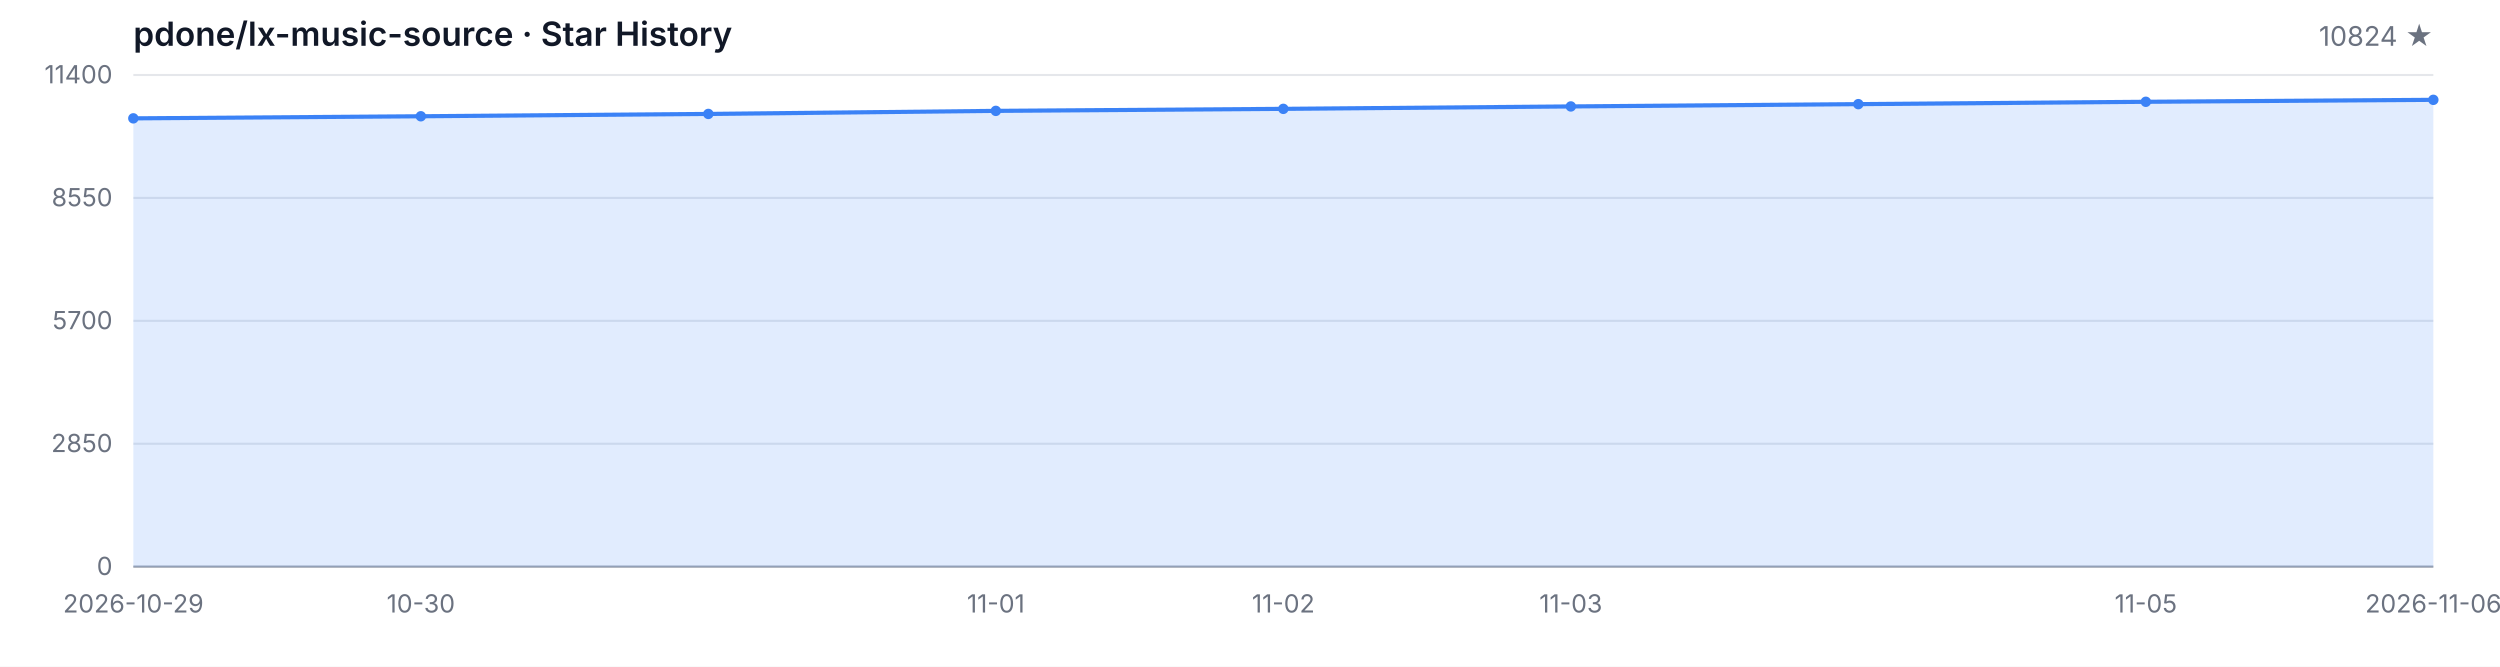
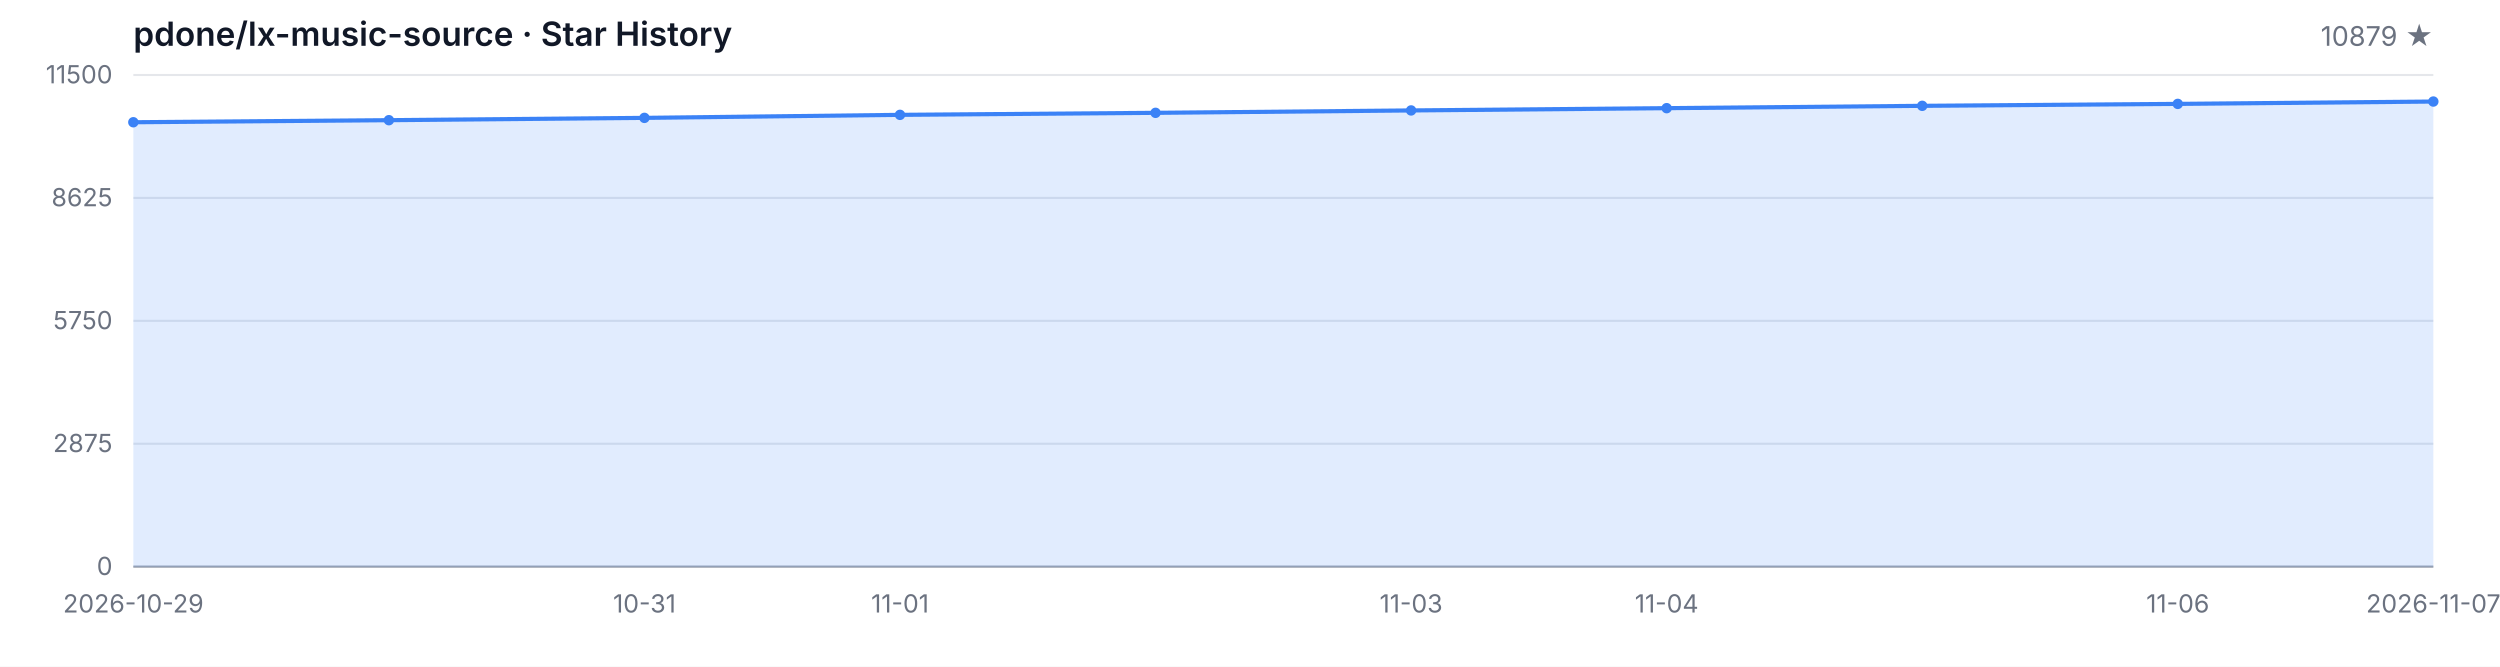
<svg xmlns="http://www.w3.org/2000/svg" width="1200" height="320" viewBox="0 0 1200 320" role="img" aria-label="Star History">
  <style>
  .bg { fill: #ffffff; }
  .grid { stroke: #e5e7eb; stroke-width: 1; }
  .axis { stroke: #9ca3af; stroke-width: 1; }
  .area { fill: rgba(59, 130, 246, 0.15); }
  .line { fill: none; stroke: #3b82f6; stroke-width: 2; stroke-linejoin: round; stroke-linecap: round; }
  .dot { fill: #3b82f6; }
  .tlabel { fill: #6b7280; font-family: -apple-system, BlinkMacSystemFont, 'Segoe UI', sans-serif; font-size: 12px; }
  .title { fill: #111827; font-family: -apple-system, BlinkMacSystemFont, 'Segoe UI', sans-serif; font-size: 16px; font-weight: 600; }
  .subtitle { fill: #6b7280; font-family: -apple-system, BlinkMacSystemFont, 'Segoe UI', sans-serif; font-size: 13px; }
  @media (prefers-color-scheme: dark) {
    .bg { fill: #0d1117; }
    .grid { stroke: #21262d; }
    .axis { stroke: #484f58; }
    .area { fill: rgba(58, 132, 255, 0.18); }
    .line { stroke: #58a6ff; }
    .dot { fill: #58a6ff; }
    .tlabel { fill: #8b949e; }
    .title { fill: #c9d1d9; }
    .subtitle { fill: #8b949e; }
  }
</style>
  <rect class="bg" width="1200" height="320" />
  <text class="title" x="64" y="22">pdone/lx-music-source · Star History</text>
-   <text class="subtitle" x="1168" y="22" text-anchor="end">10824 ★</text>
+   <text class="subtitle" x="1168" y="22" text-anchor="end">10879 ★</text>
  <line class="grid" x1="64" y1="272.00" x2="1168" y2="272.00" />
  <line class="grid" x1="64" y1="213.00" x2="1168" y2="213.00" />
  <line class="grid" x1="64" y1="154.00" x2="1168" y2="154.00" />
  <line class="grid" x1="64" y1="95.00" x2="1168" y2="95.00" />
  <line class="grid" x1="64" y1="36.00" x2="1168" y2="36.00" />
  <text class="tlabel" x="54" y="276.00" text-anchor="end">0</text>
-   <text class="tlabel" x="54" y="217.00" text-anchor="end">2850</text>
-   <text class="tlabel" x="54" y="158.00" text-anchor="end">5700</text>
-   <text class="tlabel" x="54" y="99.00" text-anchor="end">8550</text>
-   <text class="tlabel" x="54" y="40.00" text-anchor="end">11400</text>
+   <text class="tlabel" x="54" y="217.00" text-anchor="end">2875</text>
+   <text class="tlabel" x="54" y="158.00" text-anchor="end">5750</text>
+   <text class="tlabel" x="54" y="99.00" text-anchor="end">8625</text>
+   <text class="tlabel" x="54" y="40.00" text-anchor="end">11500</text>
  <line class="axis" x1="64" y1="272" x2="1168" y2="272" />
-   <path class="area" d="M 64.00 272.00 L 64.00 56.81 L 202.00 55.81 L 340.00 54.69 L 478.00 53.22 L 616.00 52.25 L 754.00 51.09 L 892.00 49.99 L 1030.00 48.86 L 1168.00 47.92 L 1168.00 272.00 Z" />
-   <path class="line" d="M 64.00 56.81 L 202.00 55.81 L 340.00 54.69 L 478.00 53.22 L 616.00 52.25 L 754.00 51.09 L 892.00 49.99 L 1030.00 48.86 L 1168.00 47.92" />
-   <circle class="dot" cx="64.00" cy="56.81" r="2.5" />
-   <circle class="dot" cx="202.00" cy="55.81" r="2.5" />
-   <circle class="dot" cx="340.00" cy="54.69" r="2.5" />
-   <circle class="dot" cx="478.00" cy="53.22" r="2.5" />
-   <circle class="dot" cx="616.00" cy="52.25" r="2.5" />
-   <circle class="dot" cx="754.00" cy="51.09" r="2.5" />
-   <circle class="dot" cx="892.00" cy="49.99" r="2.5" />
-   <circle class="dot" cx="1030.00" cy="48.86" r="2.5" />
-   <circle class="dot" cx="1168.00" cy="47.92" r="2.5" />
+   <path class="area" d="M 64.00 272.00 L 64.00 58.68 L 186.67 57.69 L 309.33 56.58 L 432.00 55.13 L 554.67 54.16 L 677.33 53.01 L 800.00 51.92 L 922.67 50.80 L 1045.33 49.87 L 1168.00 48.74 L 1168.00 272.00 Z" />
+   <path class="line" d="M 64.00 58.68 L 186.67 57.69 L 309.33 56.58 L 432.00 55.13 L 554.67 54.16 L 677.33 53.01 L 800.00 51.92 L 922.67 50.80 L 1045.33 49.87 L 1168.00 48.74" />
+   <circle class="dot" cx="64.00" cy="58.68" r="2.5" />
+   <circle class="dot" cx="186.67" cy="57.69" r="2.5" />
+   <circle class="dot" cx="309.33" cy="56.58" r="2.5" />
+   <circle class="dot" cx="432.00" cy="55.13" r="2.5" />
+   <circle class="dot" cx="554.67" cy="54.16" r="2.5" />
+   <circle class="dot" cx="677.33" cy="53.01" r="2.5" />
+   <circle class="dot" cx="800.00" cy="51.92" r="2.5" />
+   <circle class="dot" cx="922.67" cy="50.80" r="2.5" />
+   <circle class="dot" cx="1045.33" cy="49.87" r="2.5" />
+   <circle class="dot" cx="1168.00" cy="48.74" r="2.5" />
  <text class="tlabel" x="64.00" y="294" text-anchor="middle">2026-10-29</text>
-   <text class="tlabel" x="202.00" y="294" text-anchor="middle">10-30</text>
-   <text class="tlabel" x="478.00" y="294" text-anchor="middle">11-01</text>
-   <text class="tlabel" x="616.00" y="294" text-anchor="middle">11-02</text>
-   <text class="tlabel" x="754.00" y="294" text-anchor="middle">11-03</text>
-   <text class="tlabel" x="1030.00" y="294" text-anchor="middle">11-05</text>
-   <text class="tlabel" x="1168.00" y="294" text-anchor="middle">2026-11-06</text>
+   <text class="tlabel" x="309.33" y="294" text-anchor="middle">10-31</text>
+   <text class="tlabel" x="432.00" y="294" text-anchor="middle">11-01</text>
+   <text class="tlabel" x="677.33" y="294" text-anchor="middle">11-03</text>
+   <text class="tlabel" x="800.00" y="294" text-anchor="middle">11-04</text>
+   <text class="tlabel" x="1045.33" y="294" text-anchor="middle">11-06</text>
+   <text class="tlabel" x="1168.00" y="294" text-anchor="middle">2026-11-07</text>
</svg>
